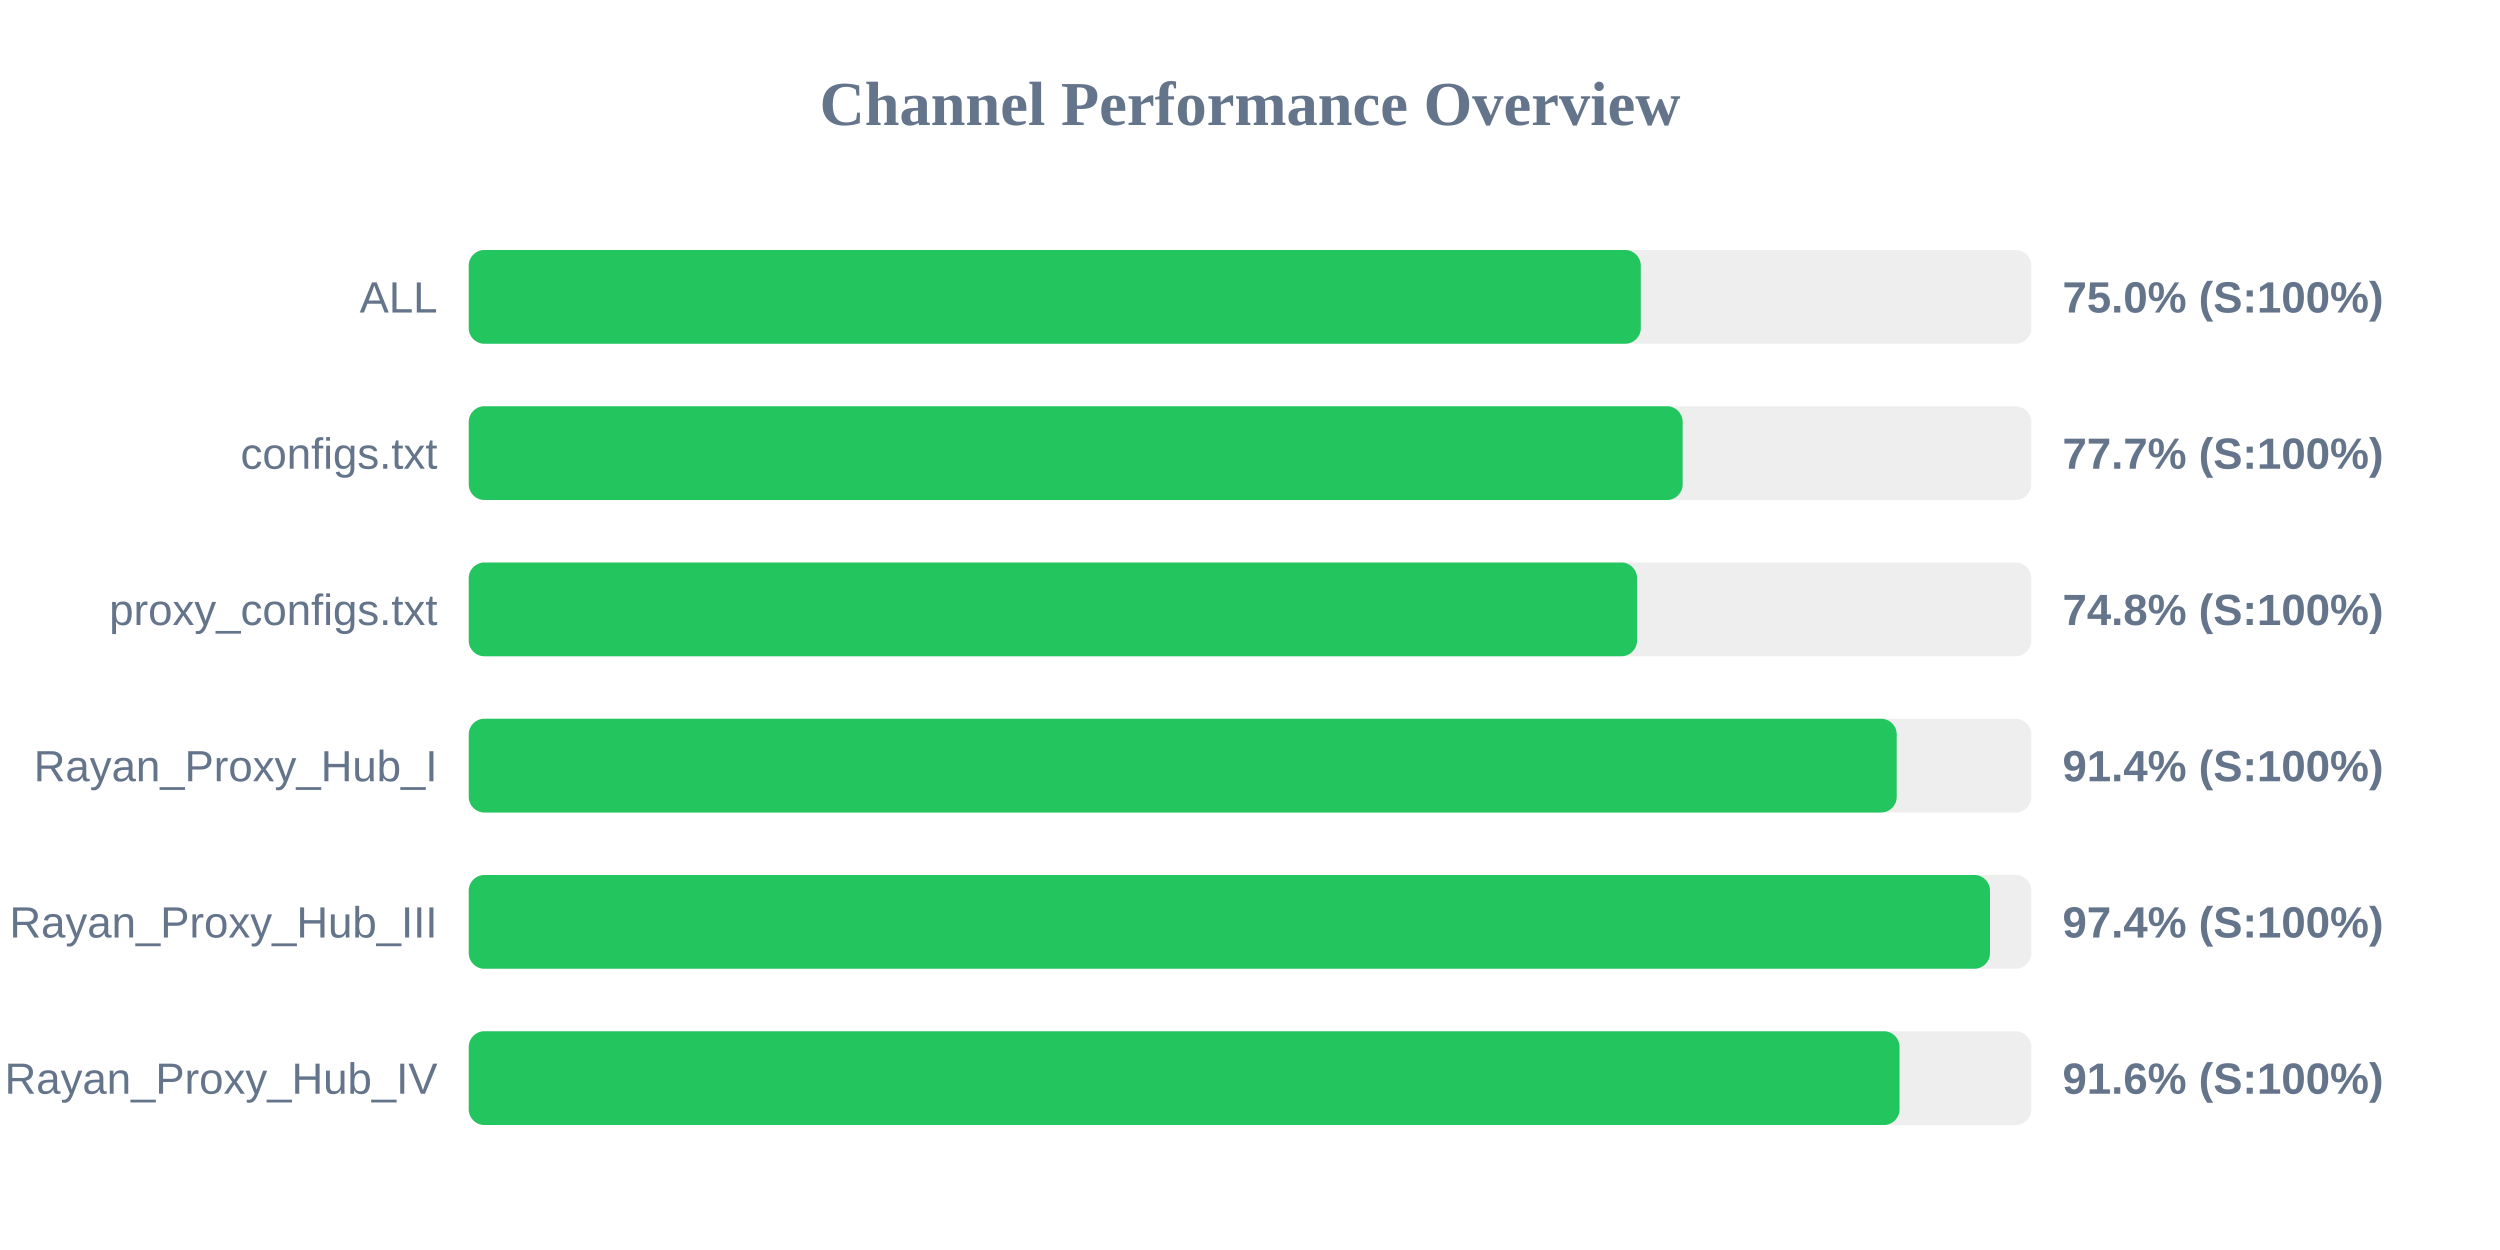
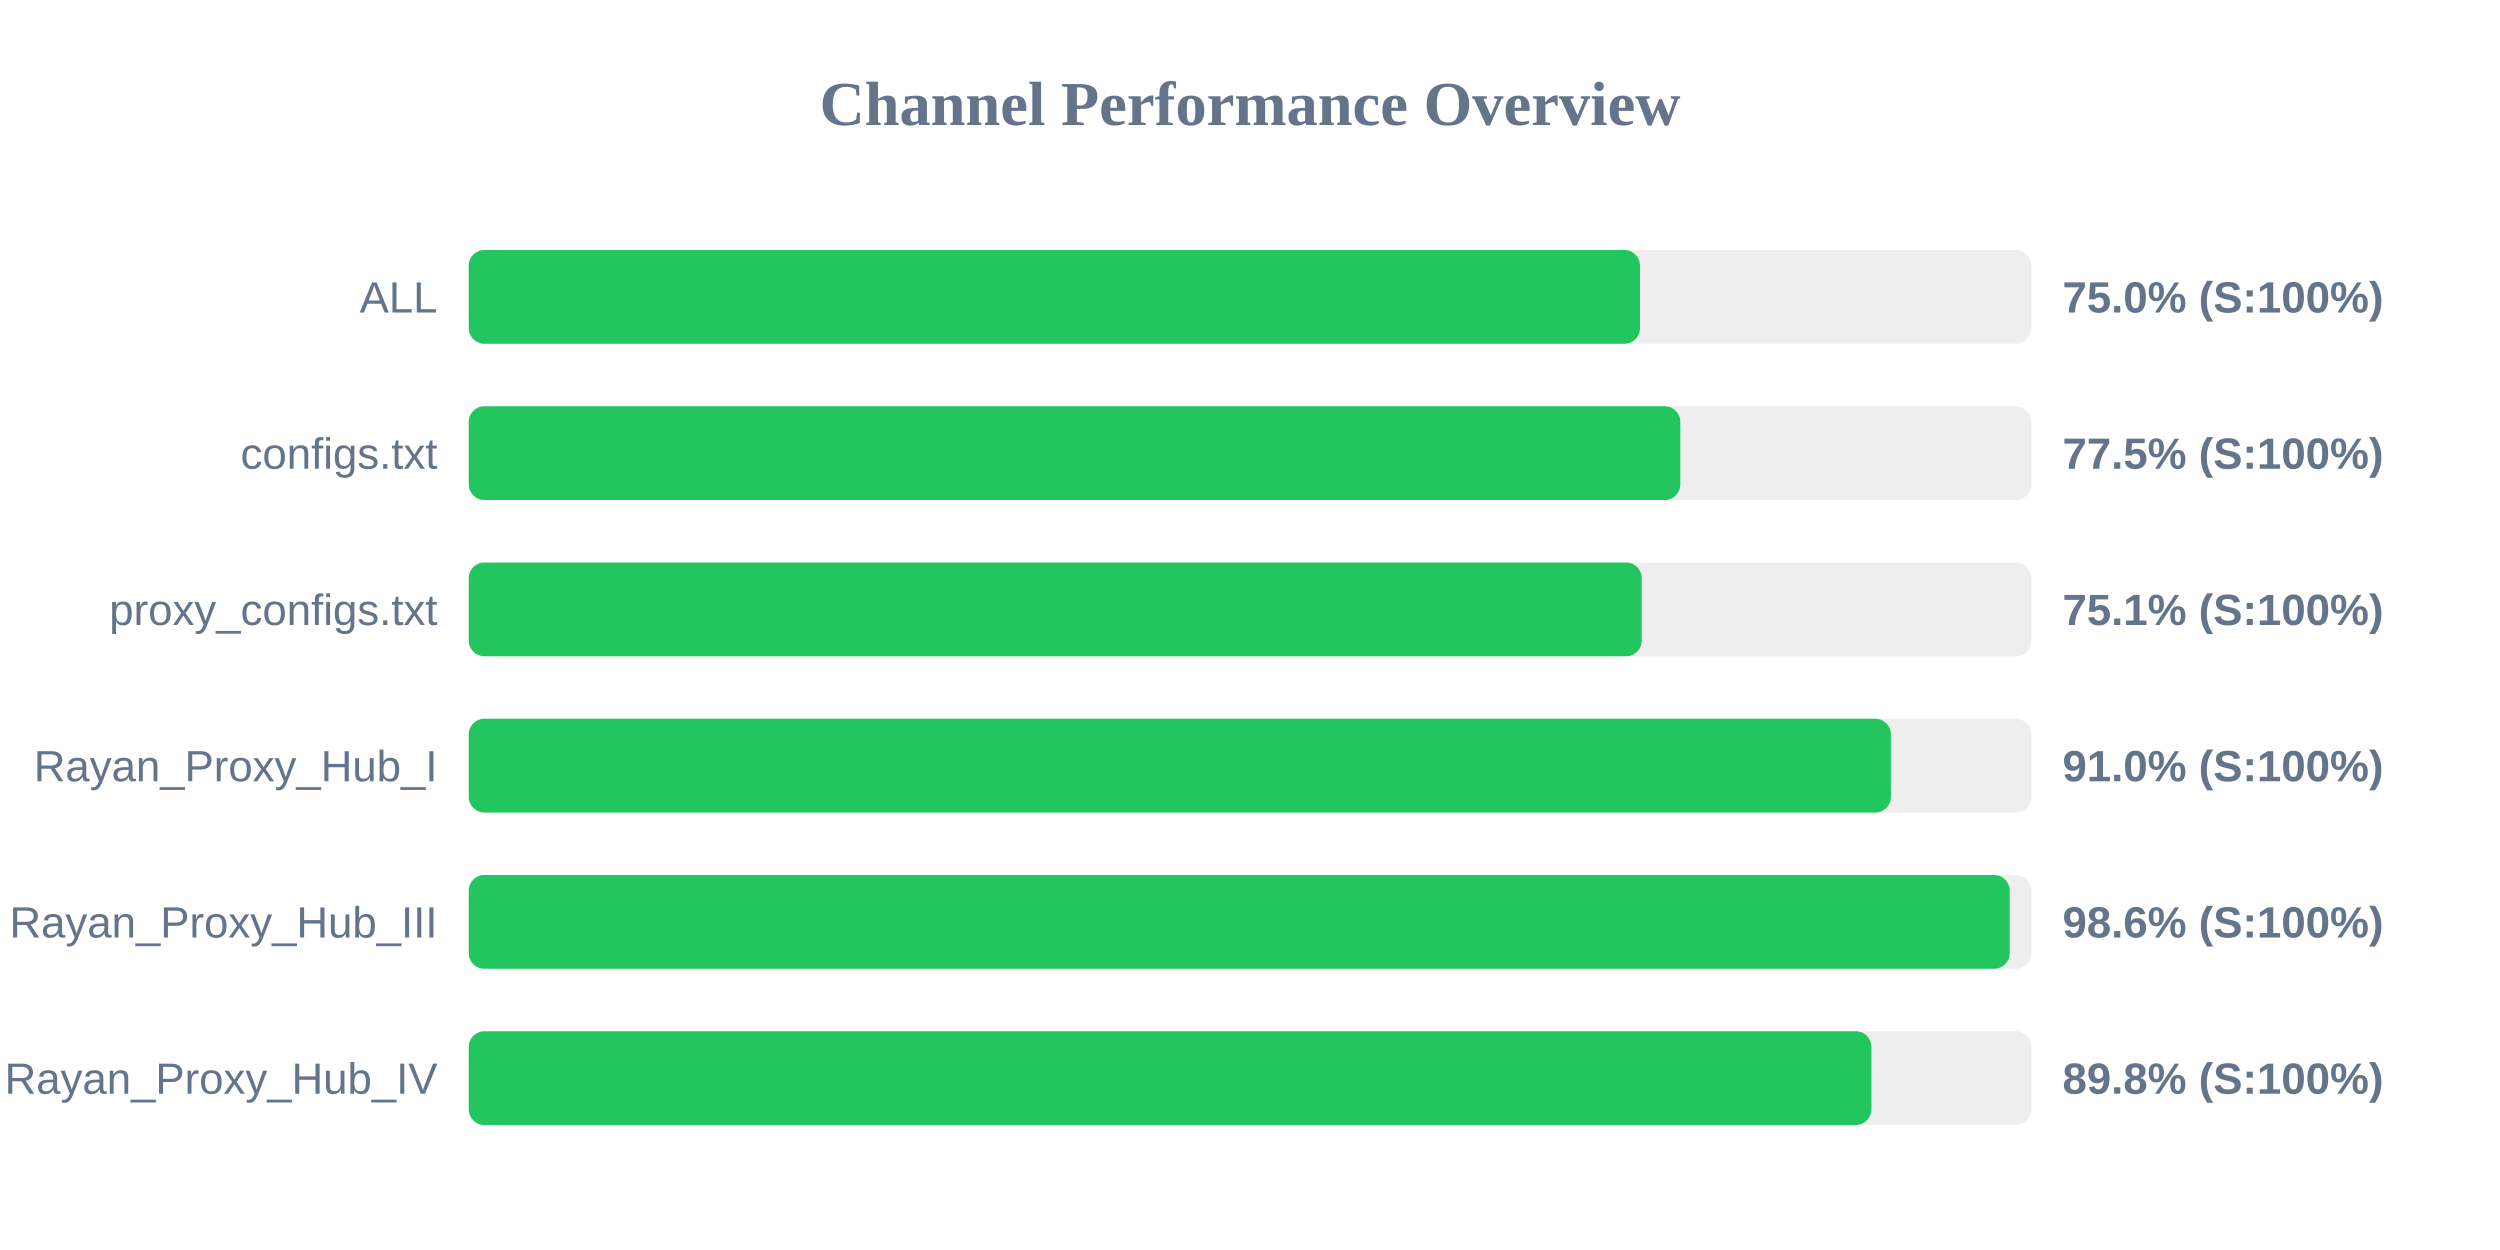
<svg xmlns="http://www.w3.org/2000/svg" width="800" height="400" version="1.1">
  <style>
        .row { font: 14px Arial; fill: #64748b; }
        .score { font: bold 14px Arial; fill: #64748b; }
    </style>
  <text x="400" y="40" text-anchor="middle" font-size="20px" font-weight="bold" fill="#64748b">Channel Performance Overview</text>
  <rect x="150" y="80" width="500" height="30" fill="#eee" rx="5" />
-   <rect x="150" y="80" width="375.05" height="30" fill="#22c55e" rx="5" />
+   <rect x="150" y="80" width="374.8" height="30" fill="#22c55e" rx="5" />
  <text x="140" y="100" text-anchor="end" class="row">ALL</text>
  <text x="660" y="100" text-anchor="start" class="score">75.0% (S:100%)</text>
  <rect x="150" y="130" width="500" height="30" fill="#eee" rx="5" />
-   <rect x="150" y="130" width="388.45" height="30" fill="#22c55e" rx="5" />
+   <rect x="150" y="130" width="387.7" height="30" fill="#22c55e" rx="5" />
  <text x="140" y="150" text-anchor="end" class="row">configs.txt</text>
-   <text x="660" y="150" text-anchor="start" class="score">77.7% (S:100%)</text>
+   <text x="660" y="150" text-anchor="start" class="score">77.5% (S:100%)</text>
  <rect x="150" y="180" width="500" height="30" fill="#eee" rx="5" />
-   <rect x="150" y="180" width="373.85" height="30" fill="#22c55e" rx="5" />
+   <rect x="150" y="180" width="375.35" height="30" fill="#22c55e" rx="5" />
  <text x="140" y="200" text-anchor="end" class="row">proxy_configs.txt</text>
-   <text x="660" y="200" text-anchor="start" class="score">74.8% (S:100%)</text>
+   <text x="660" y="200" text-anchor="start" class="score">75.1% (S:100%)</text>
  <rect x="150" y="230" width="500" height="30" fill="#eee" rx="5" />
-   <rect x="150" y="230" width="456.95" height="30" fill="#22c55e" rx="5" />
+   <rect x="150" y="230" width="455.1" height="30" fill="#22c55e" rx="5" />
  <text x="140" y="250" text-anchor="end" class="row">Rayan_Proxy_Hub_I</text>
-   <text x="660" y="250" text-anchor="start" class="score">91.4% (S:100%)</text>
+   <text x="660" y="250" text-anchor="start" class="score">91.0% (S:100%)</text>
  <rect x="150" y="280" width="500" height="30" fill="#eee" rx="5" />
-   <rect x="150" y="280" width="486.8" height="30" fill="#22c55e" rx="5" />
+   <rect x="150" y="280" width="493.1" height="30" fill="#22c55e" rx="5" />
  <text x="140" y="300" text-anchor="end" class="row">Rayan_Proxy_Hub_III</text>
-   <text x="660" y="300" text-anchor="start" class="score">97.4% (S:100%)</text>
+   <text x="660" y="300" text-anchor="start" class="score">98.6% (S:100%)</text>
  <rect x="150" y="330" width="500" height="30" fill="#eee" rx="5" />
-   <rect x="150" y="330" width="457.85" height="30" fill="#22c55e" rx="5" />
+   <rect x="150" y="330" width="448.85" height="30" fill="#22c55e" rx="5" />
  <text x="140" y="350" text-anchor="end" class="row">Rayan_Proxy_Hub_IV</text>
-   <text x="660" y="350" text-anchor="start" class="score">91.6% (S:100%)</text>
+   <text x="660" y="350" text-anchor="start" class="score">89.8% (S:100%)</text>
</svg>
